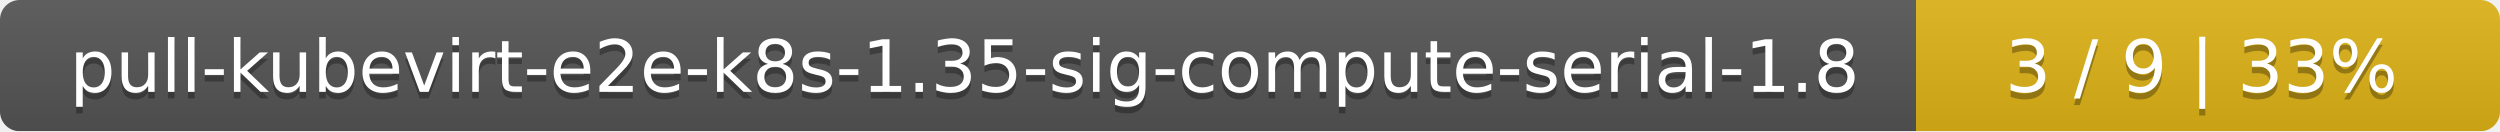
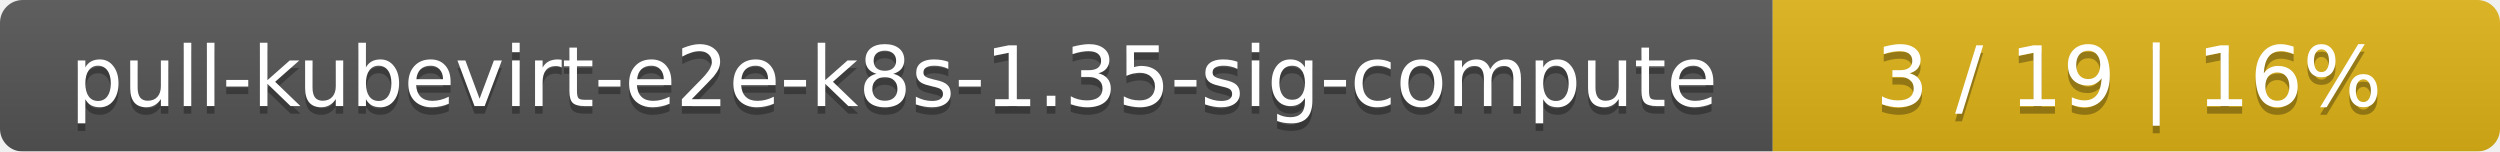
- <svg xmlns="http://www.w3.org/2000/svg" width="381" height="20">
+ <svg xmlns="http://www.w3.org/2000/svg" width="330" height="20">
  <linearGradient id="smooth" x2="0" y2="100%">
    <stop offset="0" stop-color="#bbb" stop-opacity=".1" />
    <stop offset="1" stop-opacity=".1" />
  </linearGradient>
  <mask id="round">
-     <rect width="381" height="20" rx="3" fill="#fff" />
+     <rect width="330" height="20" rx="3" fill="#fff" />
  </mask>
  <g mask="url(#round)">
-     <rect width="292" height="20" fill="#555" />
-     <rect x="292" width="89" height="20" fill="#dfb317" />
-     <rect width="381" height="20" fill="url(#smooth)" />
+     <rect width="234" height="20" fill="#555" />
+     <rect x="234" width="96" height="20" fill="#dfb317" />
+     <rect width="330" height="20" fill="url(#smooth)" />
  </g>
  <g fill="#fff" text-anchor="middle" font-family="DejaVu Sans,Verdana,Geneva,sans-serif" font-size="11">
-     <text x="147" y="15" fill="#010101" fill-opacity=".3">pull-kubevirt-e2e-k8s-1.35-sig-compute-serial-1.8</text>
-     <text x="147" y="14">pull-kubevirt-e2e-k8s-1.35-sig-compute-serial-1.8</text>
-     <text x="335.5" y="15" fill="#010101" fill-opacity=".3">3 / 9    |    33%</text>
-     <text x="335.5" y="14">3 / 9    |    33%</text>
+     <text x="118" y="15" fill="#010101" fill-opacity=".3">pull-kubevirt-e2e-k8s-1.35-sig-compute</text>
+     <text x="118" y="14">pull-kubevirt-e2e-k8s-1.35-sig-compute</text>
+     <text x="281" y="15" fill="#010101" fill-opacity=".3">3 / 19    |    16%</text>
+     <text x="281" y="14">3 / 19    |    16%</text>
  </g>
</svg>
